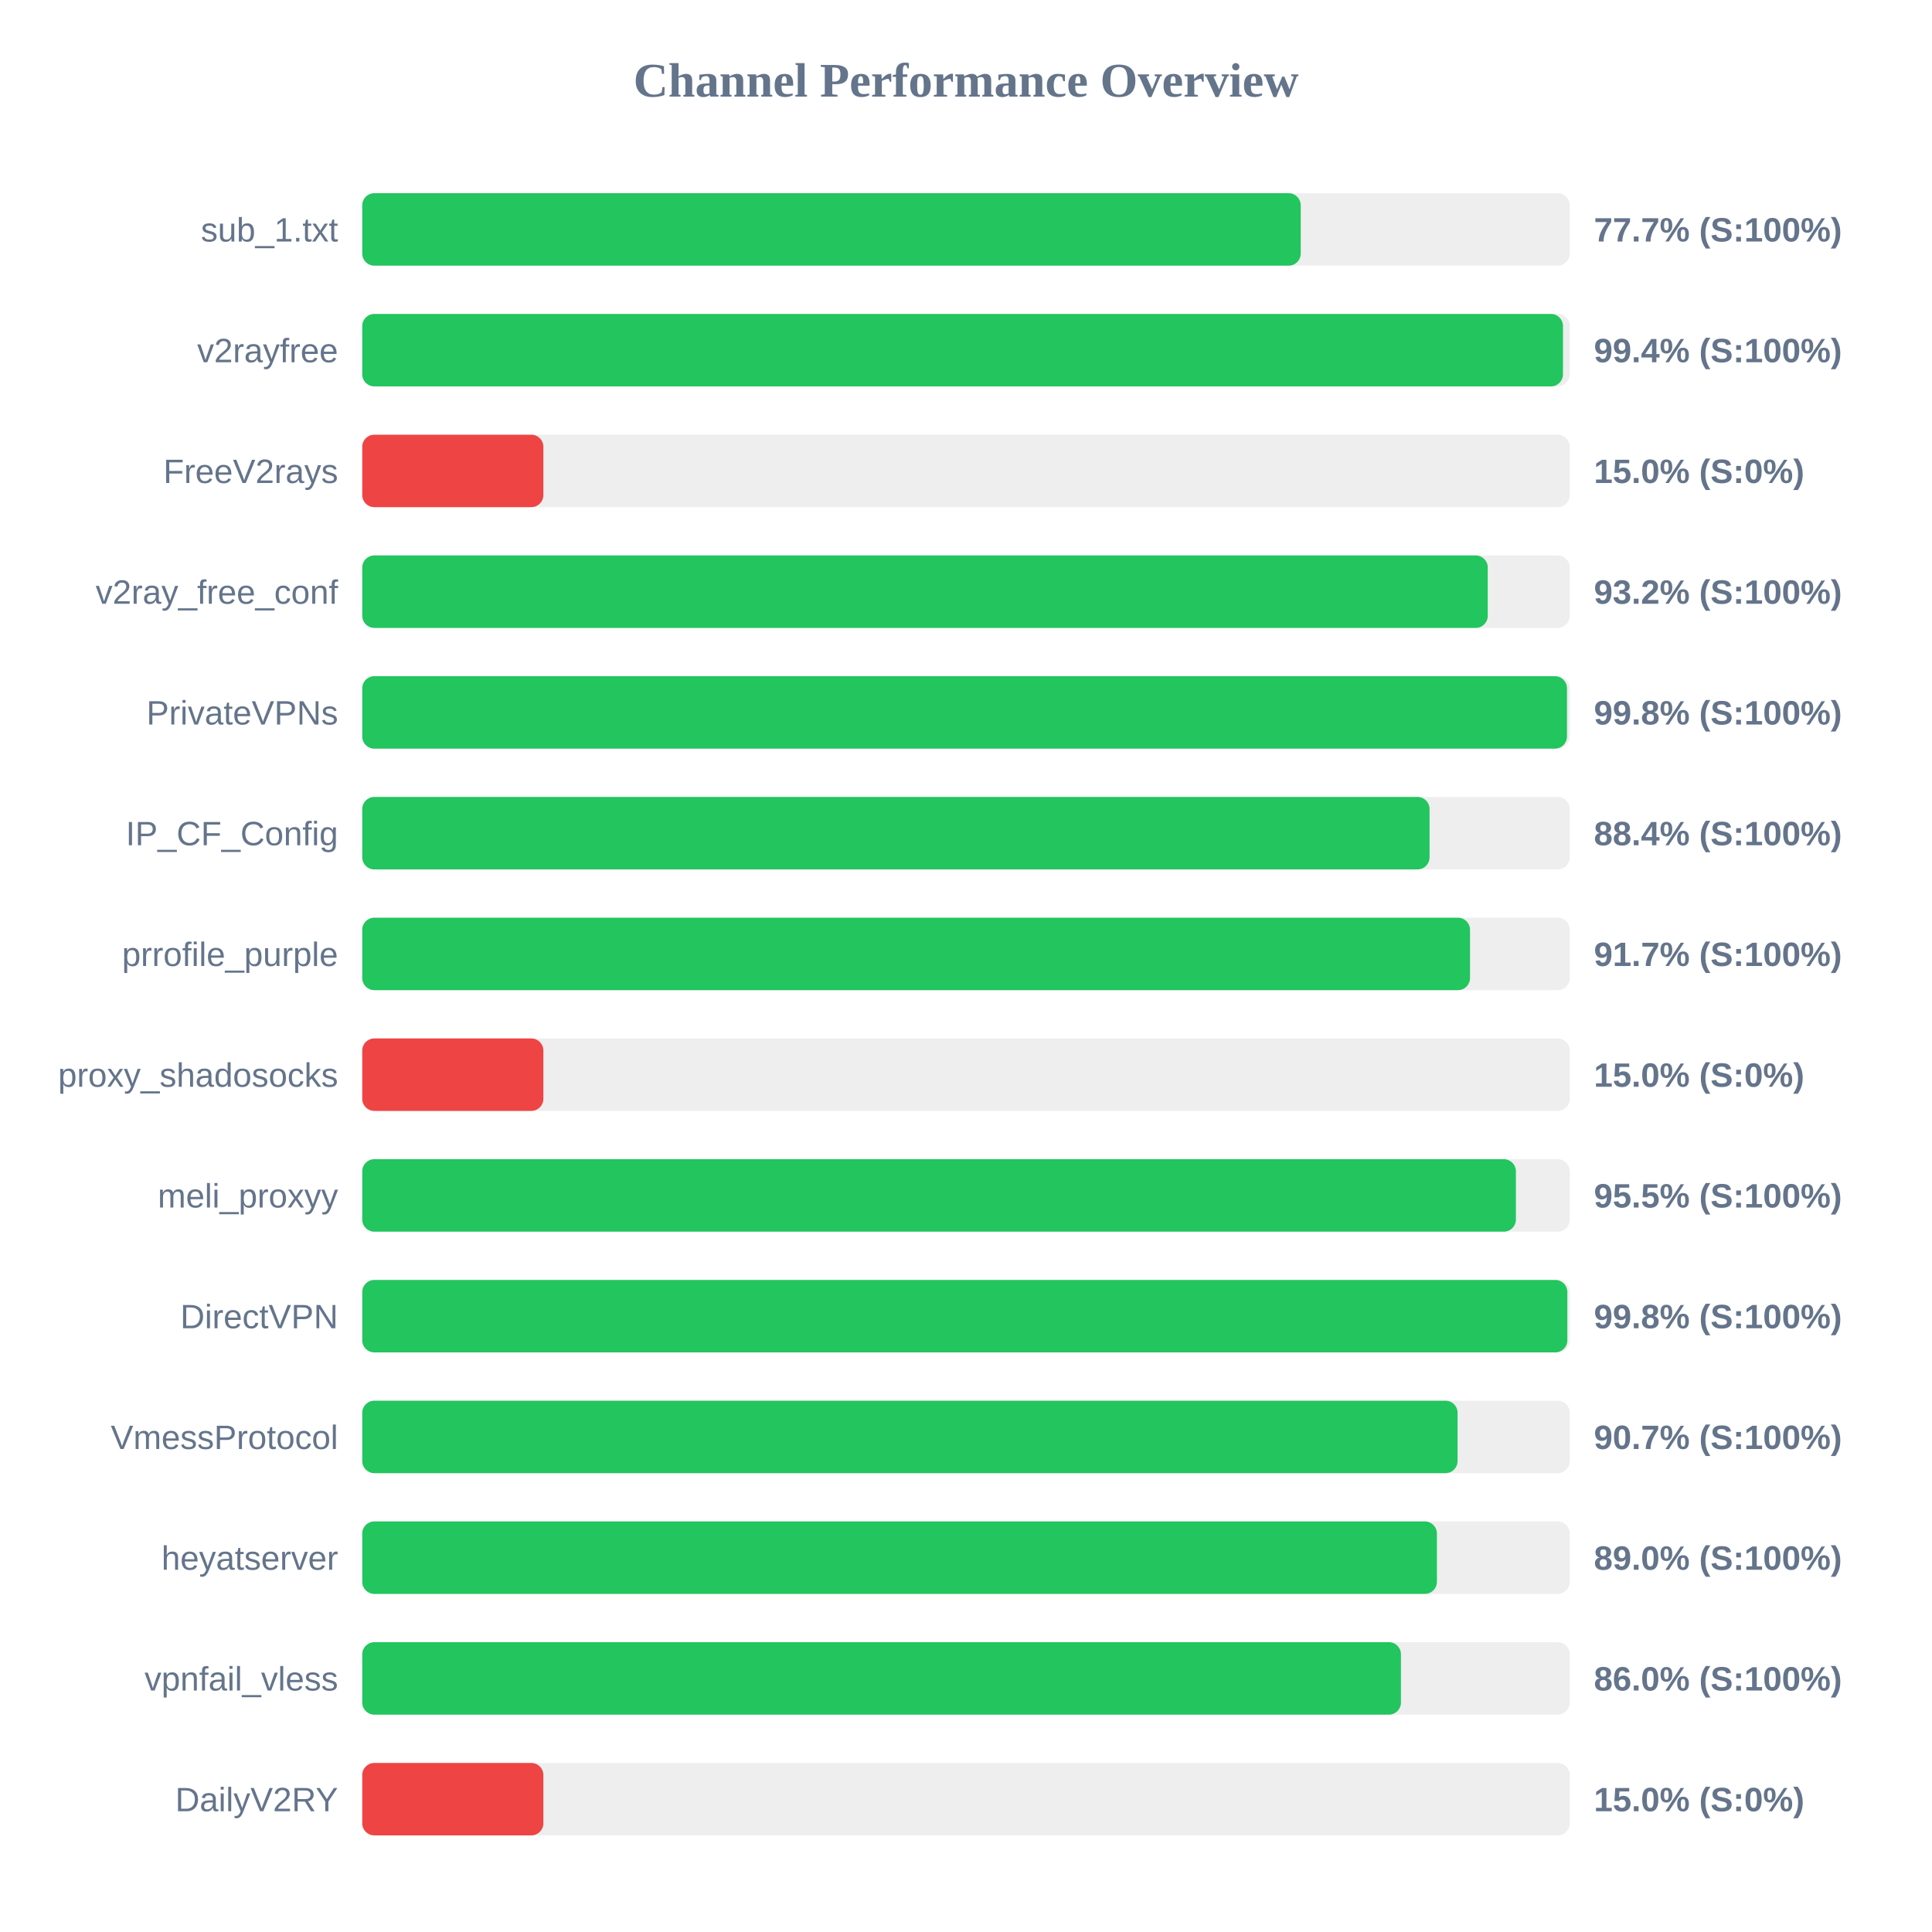
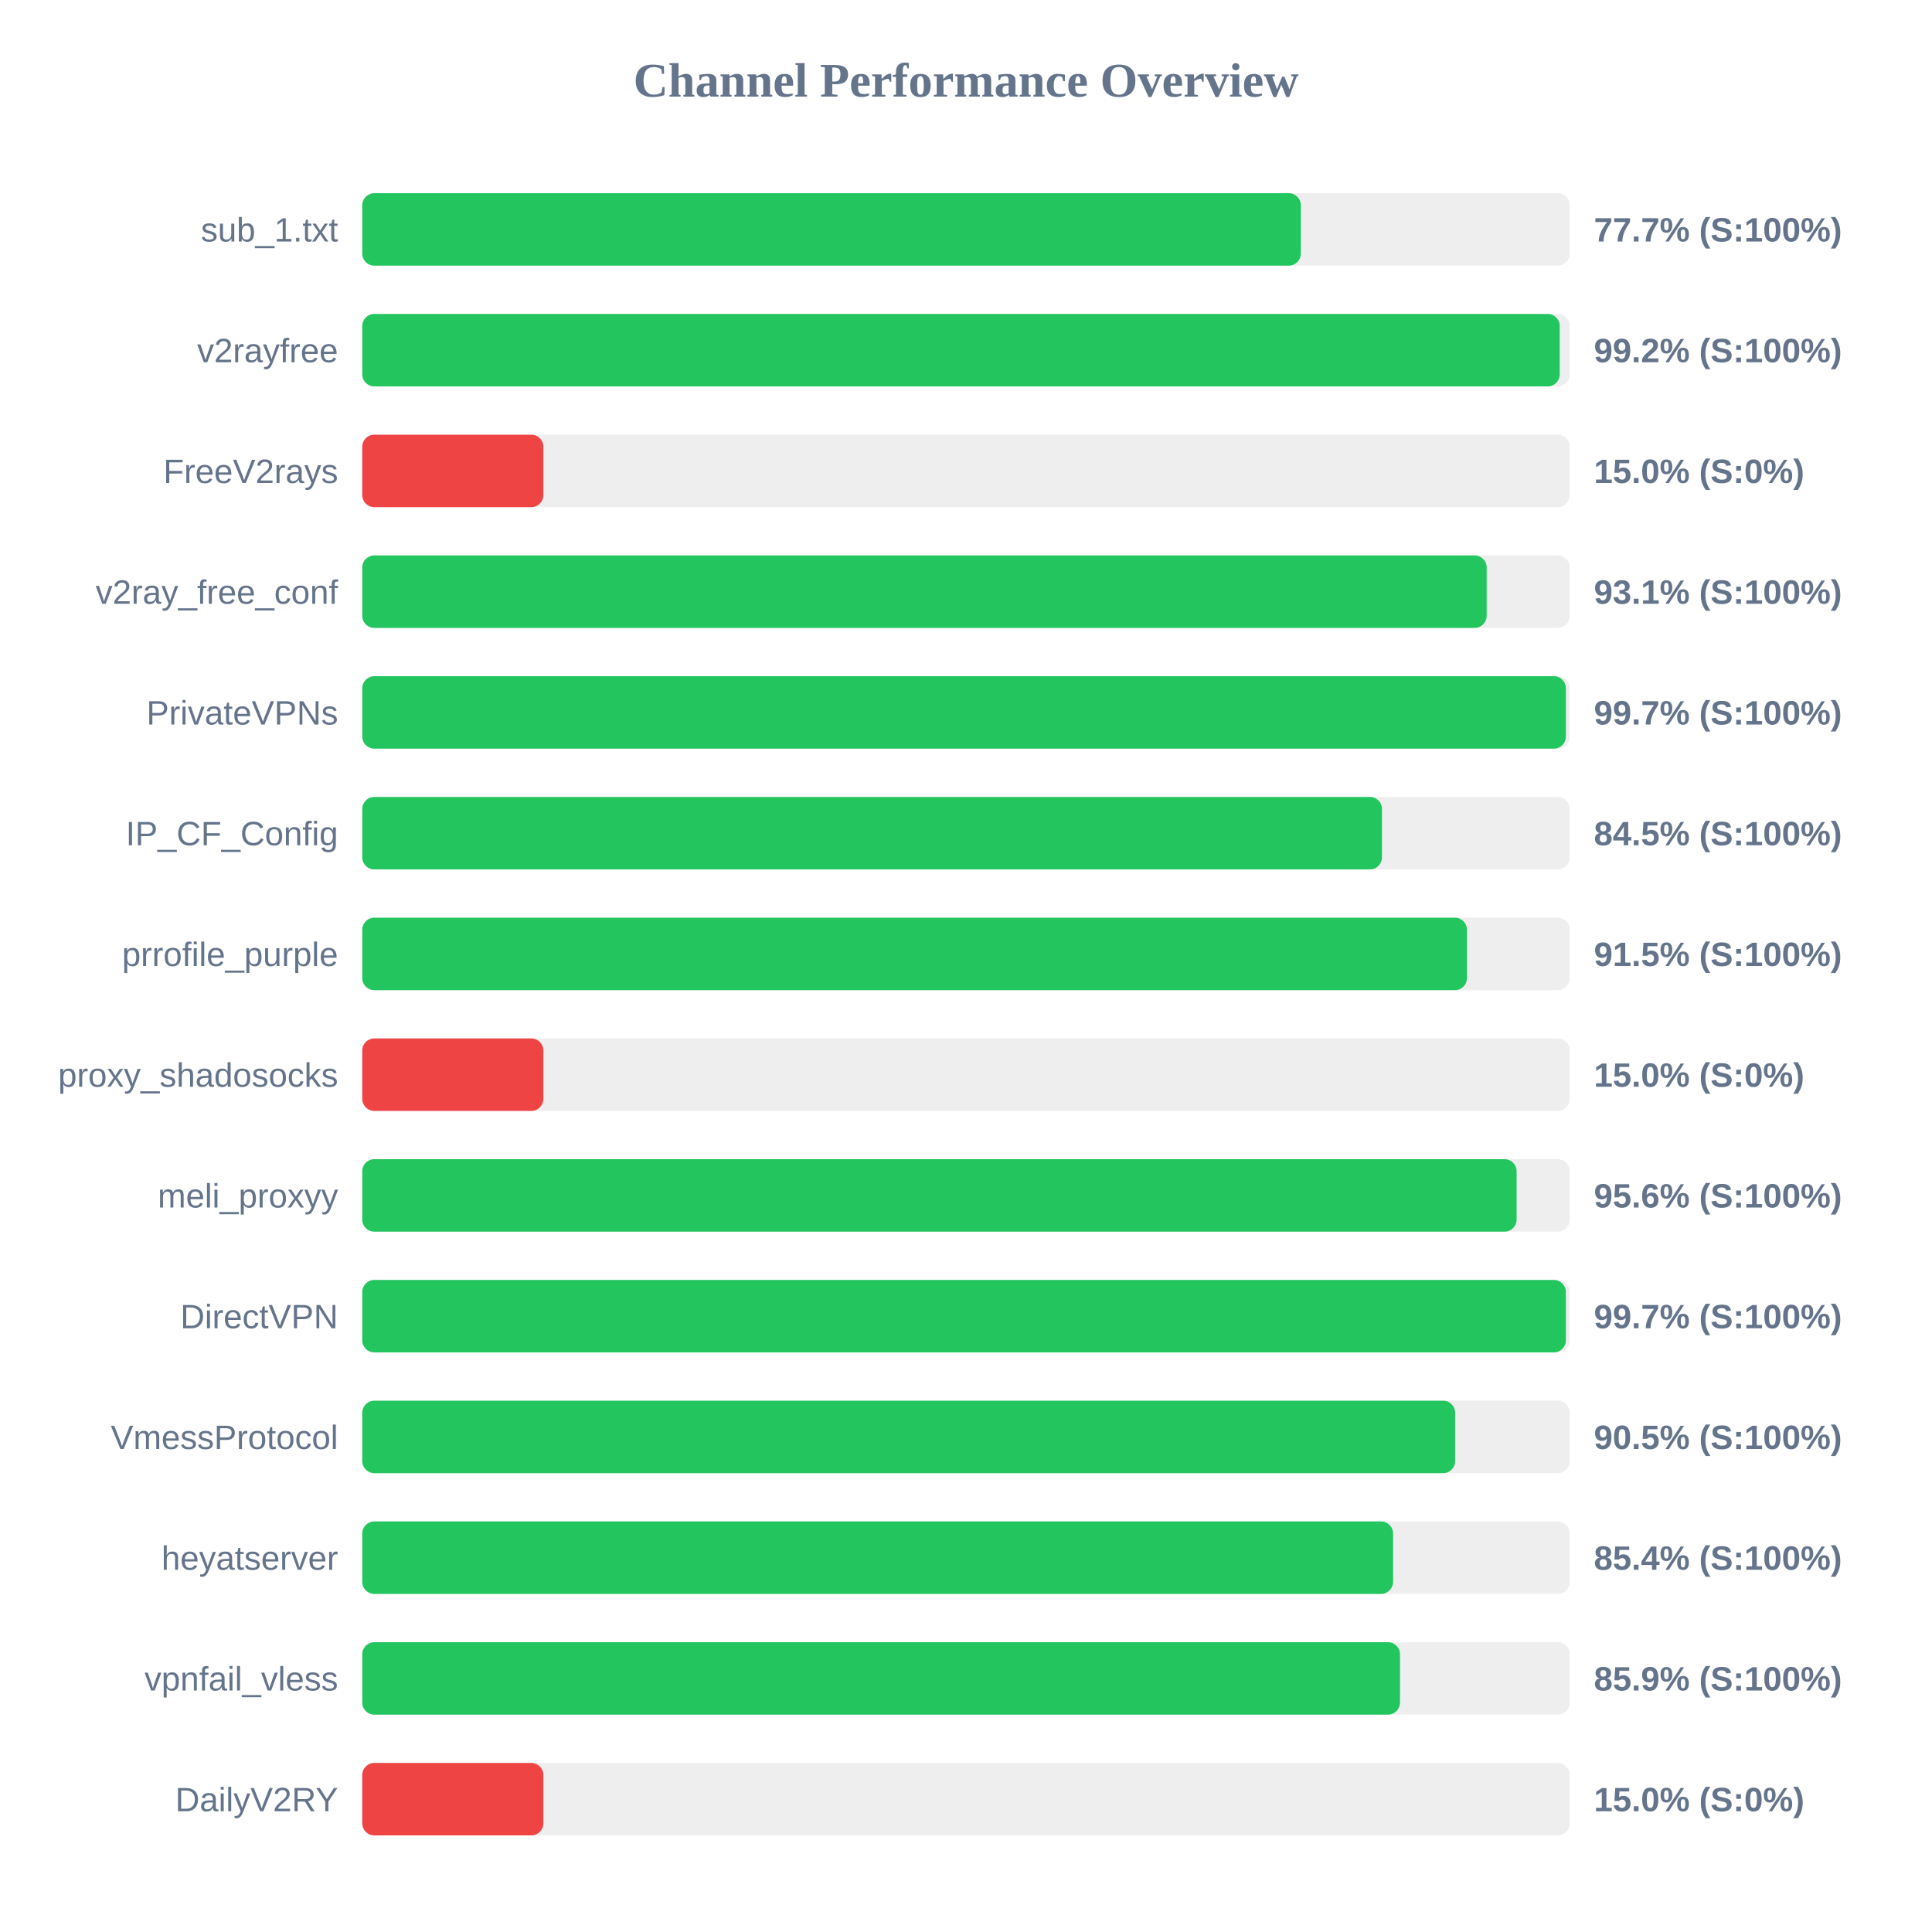
<svg xmlns="http://www.w3.org/2000/svg" width="800" height="800" version="1.1">
  <style>
        .row { font: 14px Arial; fill: #64748b; }
        .score { font: bold 14px Arial; fill: #64748b; }
    </style>
  <text x="400" y="40" text-anchor="middle" font-size="20px" font-weight="bold" fill="#64748b">Channel Performance Overview</text>
  <rect x="150" y="80" width="500" height="30" fill="#eee" rx="5" />
-   <rect x="150" y="80" width="388.6" height="30" fill="#22c55e" rx="5" />
+   <rect x="150" y="80" width="388.65" height="30" fill="#22c55e" rx="5" />
  <text x="140" y="100" text-anchor="end" class="row">sub_1.txt</text>
  <text x="660" y="100" text-anchor="start" class="score">77.7% (S:100%)</text>
  <rect x="150" y="130" width="500" height="30" fill="#eee" rx="5" />
-   <rect x="150" y="130" width="497.2" height="30" fill="#22c55e" rx="5" />
+   <rect x="150" y="130" width="495.85" height="30" fill="#22c55e" rx="5" />
  <text x="140" y="150" text-anchor="end" class="row">v2rayfree</text>
-   <text x="660" y="150" text-anchor="start" class="score">99.4% (S:100%)</text>
+   <text x="660" y="150" text-anchor="start" class="score">99.2% (S:100%)</text>
  <rect x="150" y="180" width="500" height="30" fill="#eee" rx="5" />
  <rect x="150" y="180" width="75.0" height="30" fill="#ef4444" rx="5" />
  <text x="140" y="200" text-anchor="end" class="row">FreeV2rays</text>
  <text x="660" y="200" text-anchor="start" class="score">15.0% (S:0%)</text>
  <rect x="150" y="230" width="500" height="30" fill="#eee" rx="5" />
-   <rect x="150" y="230" width="466.05" height="30" fill="#22c55e" rx="5" />
+   <rect x="150" y="230" width="465.6" height="30" fill="#22c55e" rx="5" />
  <text x="140" y="250" text-anchor="end" class="row">v2ray_free_conf</text>
-   <text x="660" y="250" text-anchor="start" class="score">93.2% (S:100%)</text>
+   <text x="660" y="250" text-anchor="start" class="score">93.1% (S:100%)</text>
  <rect x="150" y="280" width="500" height="30" fill="#eee" rx="5" />
-   <rect x="150" y="280" width="498.85" height="30" fill="#22c55e" rx="5" />
+   <rect x="150" y="280" width="498.4" height="30" fill="#22c55e" rx="5" />
  <text x="140" y="300" text-anchor="end" class="row">PrivateVPNs</text>
-   <text x="660" y="300" text-anchor="start" class="score">99.8% (S:100%)</text>
+   <text x="660" y="300" text-anchor="start" class="score">99.7% (S:100%)</text>
  <rect x="150" y="330" width="500" height="30" fill="#eee" rx="5" />
-   <rect x="150" y="330" width="441.95" height="30" fill="#22c55e" rx="5" />
+   <rect x="150" y="330" width="422.25" height="30" fill="#22c55e" rx="5" />
  <text x="140" y="350" text-anchor="end" class="row">IP_CF_Config</text>
-   <text x="660" y="350" text-anchor="start" class="score">88.4% (S:100%)</text>
+   <text x="660" y="350" text-anchor="start" class="score">84.5% (S:100%)</text>
  <rect x="150" y="380" width="500" height="30" fill="#eee" rx="5" />
-   <rect x="150" y="380" width="458.7" height="30" fill="#22c55e" rx="5" />
+   <rect x="150" y="380" width="457.45" height="30" fill="#22c55e" rx="5" />
  <text x="140" y="400" text-anchor="end" class="row">prrofile_purple</text>
-   <text x="660" y="400" text-anchor="start" class="score">91.7% (S:100%)</text>
+   <text x="660" y="400" text-anchor="start" class="score">91.5% (S:100%)</text>
  <rect x="150" y="430" width="500" height="30" fill="#eee" rx="5" />
  <rect x="150" y="430" width="75.0" height="30" fill="#ef4444" rx="5" />
  <text x="140" y="450" text-anchor="end" class="row">proxy_shadosocks</text>
  <text x="660" y="450" text-anchor="start" class="score">15.0% (S:0%)</text>
  <rect x="150" y="480" width="500" height="30" fill="#eee" rx="5" />
-   <rect x="150" y="480" width="477.7" height="30" fill="#22c55e" rx="5" />
+   <rect x="150" y="480" width="478.0" height="30" fill="#22c55e" rx="5" />
  <text x="140" y="500" text-anchor="end" class="row">meli_proxyy</text>
-   <text x="660" y="500" text-anchor="start" class="score">95.5% (S:100%)</text>
+   <text x="660" y="500" text-anchor="start" class="score">95.6% (S:100%)</text>
  <rect x="150" y="530" width="500" height="30" fill="#eee" rx="5" />
-   <rect x="150" y="530" width="499.0" height="30" fill="#22c55e" rx="5" />
+   <rect x="150" y="530" width="498.4" height="30" fill="#22c55e" rx="5" />
  <text x="140" y="550" text-anchor="end" class="row">DirectVPN</text>
-   <text x="660" y="550" text-anchor="start" class="score">99.8% (S:100%)</text>
+   <text x="660" y="550" text-anchor="start" class="score">99.7% (S:100%)</text>
  <rect x="150" y="580" width="500" height="30" fill="#eee" rx="5" />
-   <rect x="150" y="580" width="453.55" height="30" fill="#22c55e" rx="5" />
+   <rect x="150" y="580" width="452.55" height="30" fill="#22c55e" rx="5" />
  <text x="140" y="600" text-anchor="end" class="row">VmessProtocol</text>
-   <text x="660" y="600" text-anchor="start" class="score">90.7% (S:100%)</text>
+   <text x="660" y="600" text-anchor="start" class="score">90.5% (S:100%)</text>
  <rect x="150" y="630" width="500" height="30" fill="#eee" rx="5" />
-   <rect x="150" y="630" width="445.0" height="30" fill="#22c55e" rx="5" />
+   <rect x="150" y="630" width="426.85" height="30" fill="#22c55e" rx="5" />
  <text x="140" y="650" text-anchor="end" class="row">heyatserver</text>
-   <text x="660" y="650" text-anchor="start" class="score">89.0% (S:100%)</text>
+   <text x="660" y="650" text-anchor="start" class="score">85.4% (S:100%)</text>
  <rect x="150" y="680" width="500" height="30" fill="#eee" rx="5" />
-   <rect x="150" y="680" width="430.1" height="30" fill="#22c55e" rx="5" />
+   <rect x="150" y="680" width="429.7" height="30" fill="#22c55e" rx="5" />
  <text x="140" y="700" text-anchor="end" class="row">vpnfail_vless</text>
-   <text x="660" y="700" text-anchor="start" class="score">86.0% (S:100%)</text>
+   <text x="660" y="700" text-anchor="start" class="score">85.9% (S:100%)</text>
  <rect x="150" y="730" width="500" height="30" fill="#eee" rx="5" />
  <rect x="150" y="730" width="75.0" height="30" fill="#ef4444" rx="5" />
  <text x="140" y="750" text-anchor="end" class="row">DailyV2RY</text>
  <text x="660" y="750" text-anchor="start" class="score">15.0% (S:0%)</text>
</svg>
